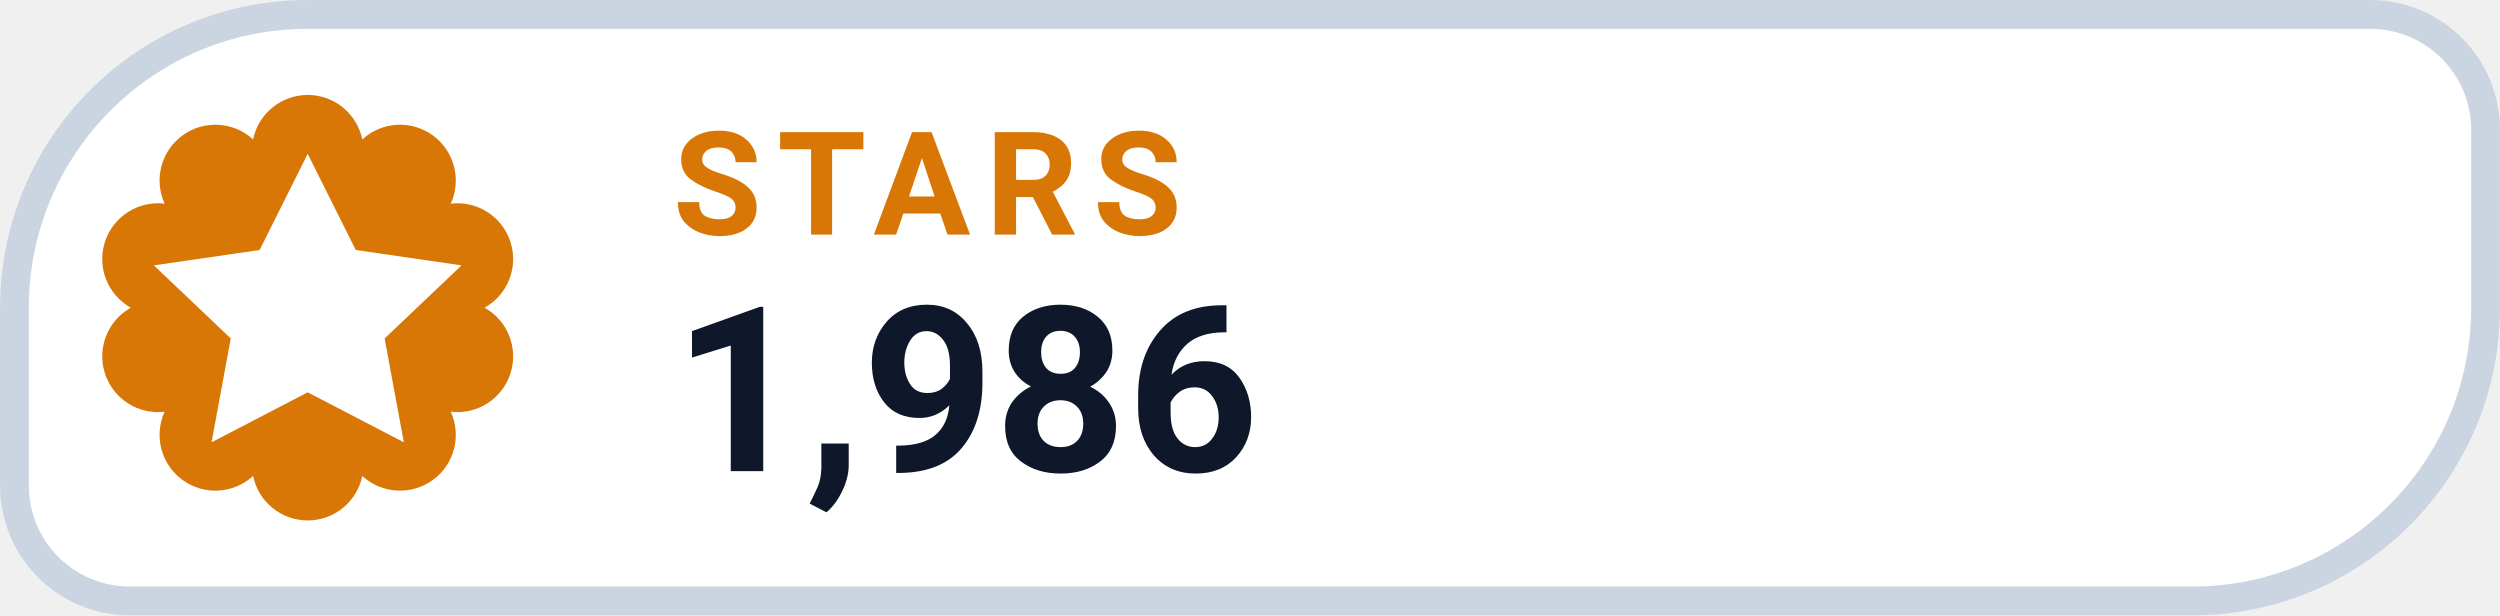
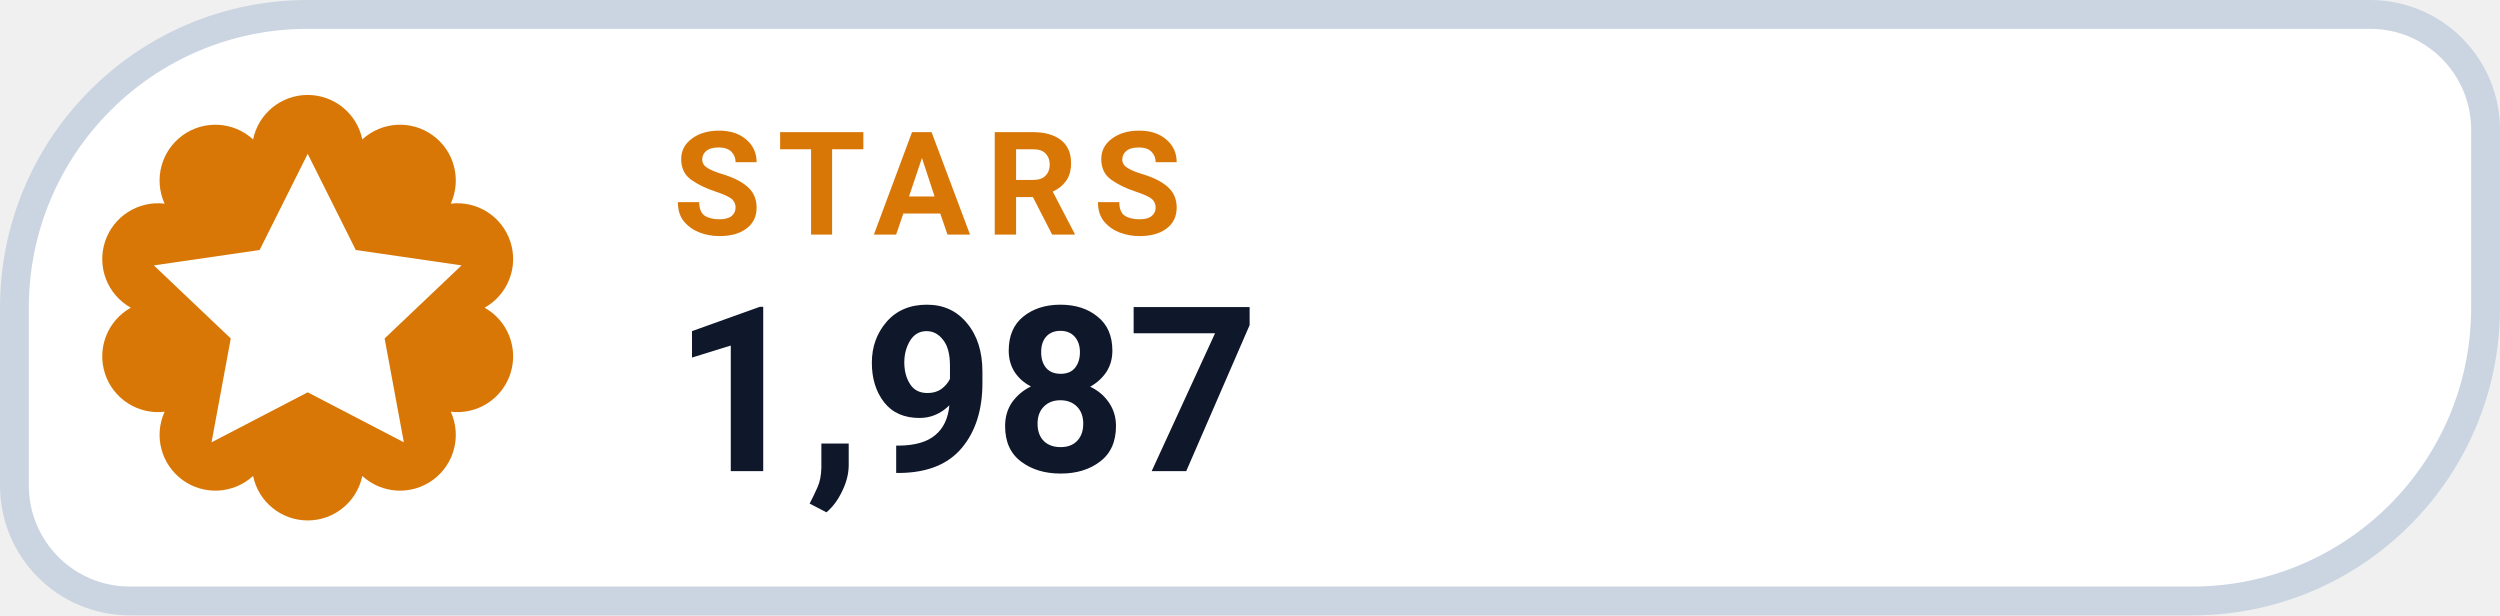
- <svg xmlns="http://www.w3.org/2000/svg" width="130" height="32" viewBox="0 0 130 32" role="img" aria-label="STARS 1,986">
+ <svg xmlns="http://www.w3.org/2000/svg" width="130" height="32" viewBox="0 0 130 32" role="img" aria-label="STARS 1,987">
  <path d="M 16.00 0.75 H 123.25 A 6.00 6.00 0 0 1 129.25 6.75 V 16.00 A 15.25 15.25 0 0 1 114.00 31.25 H 6.75 A 6.00 6.00 0 0 1 0.75 25.25 V 16.00 A 15.25 15.25 0 0 1 16.00 0.75 Z" fill="#FFFFFF" stroke="#CBD5E1" stroke-width="1.5" />
  <path d="M 13.16 7.25 A 2.90 2.90 0 0 1 18.84 7.25 A 2.90 2.90 0 0 1 23.44 10.59 A 2.90 2.90 0 0 1 25.20 16.00 A 2.90 2.90 0 0 1 23.44 21.41 A 2.90 2.90 0 0 1 18.84 24.75 A 2.90 2.90 0 0 1 13.16 24.75 A 2.90 2.90 0 0 1 8.56 21.41 A 2.90 2.90 0 0 1 6.80 16.00 A 2.90 2.90 0 0 1 8.56 10.59 A 2.90 2.90 0 0 1 13.16 7.25 Z" fill="#D97706" />
  <g transform="translate(16 16)" style="color:#FFFFFF;">
    <path d="M0 -8 l2.5 5 5.5 .8 -4 3.8 1 5.4 -5 -2.6 -5 2.6 1 -5.4 -4 -3.8 5.5 -.8 Z" fill="currentColor" />
  </g>
  <text x="35" y="12.2" fill="#D97706" font-family="-apple-system,BlinkMacSystemFont,'Segoe UI',Roboto,Helvetica,Arial,sans-serif" font-size="7.5" font-weight="700" letter-spacing=".8">STARS</text>
-   <text x="35" y="24.5" fill="#0F172A" font-family="-apple-system,BlinkMacSystemFont,'Segoe UI',Roboto,Helvetica,Arial,sans-serif" font-size="12" font-weight="750">1,986</text>
+   <text x="35" y="24.5" fill="#0F172A" font-family="-apple-system,BlinkMacSystemFont,'Segoe UI',Roboto,Helvetica,Arial,sans-serif" font-size="12" font-weight="750">1,987</text>
</svg>
